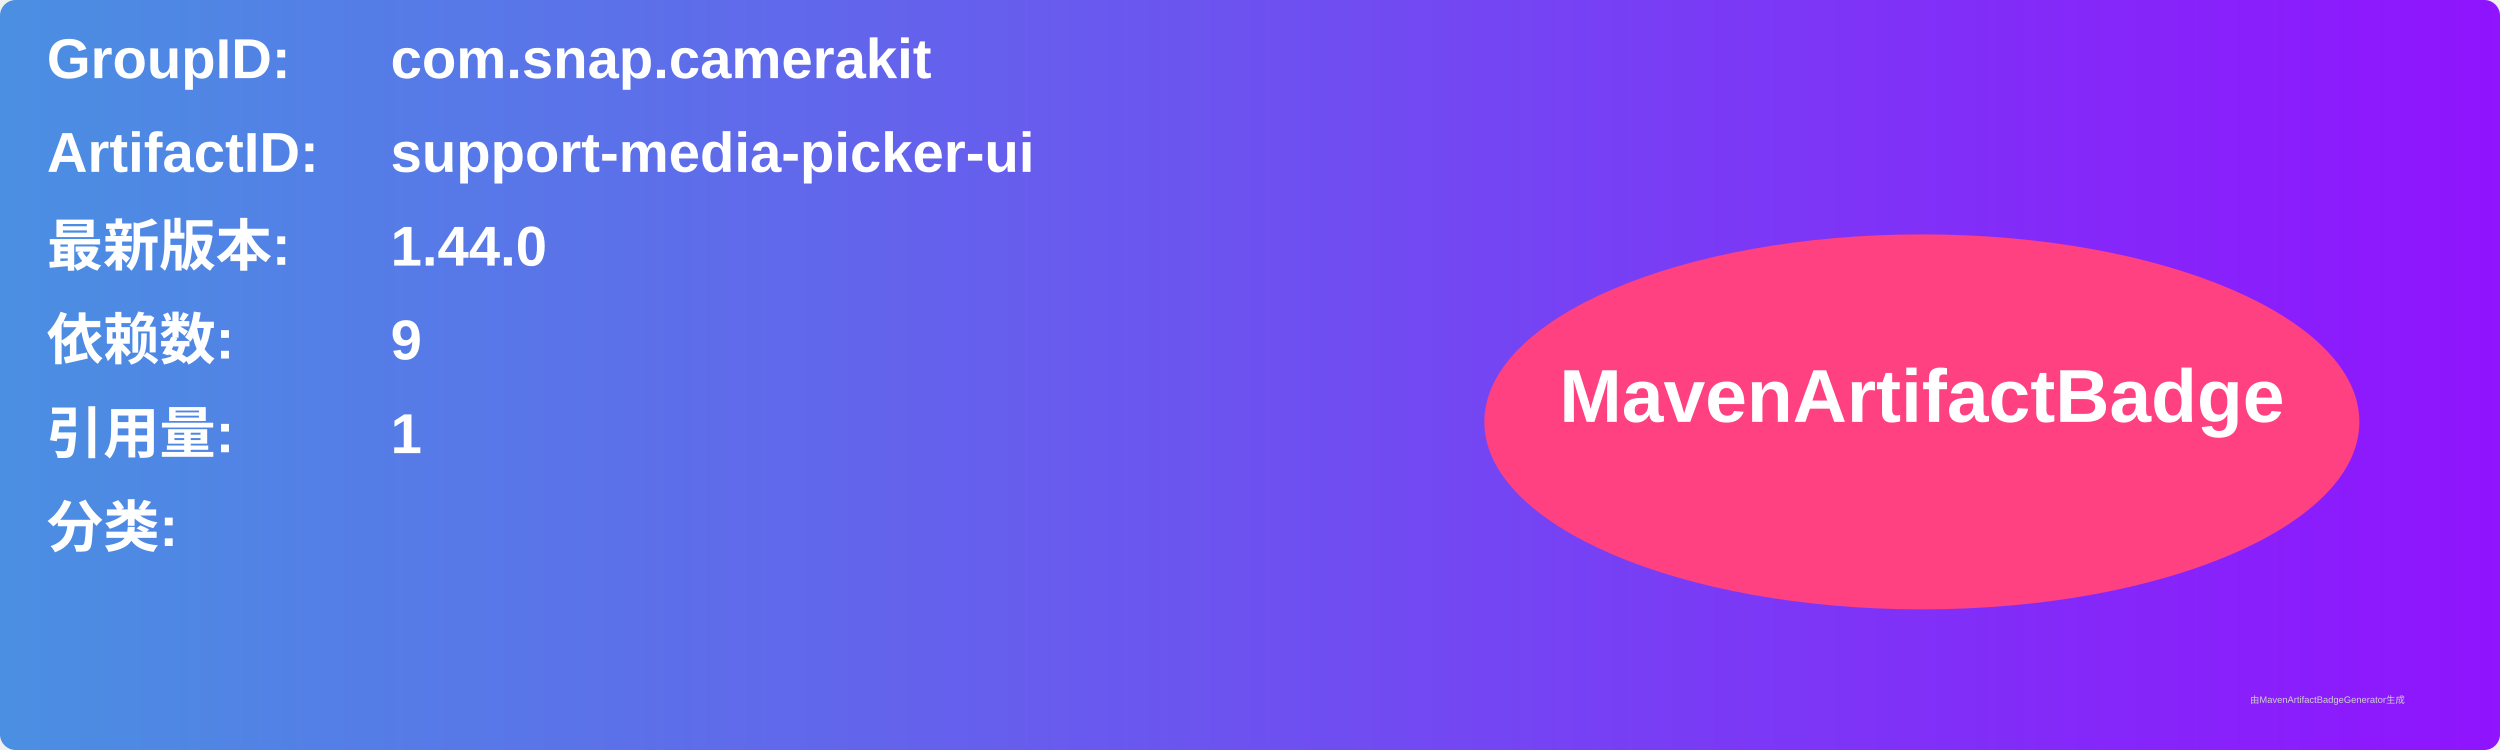
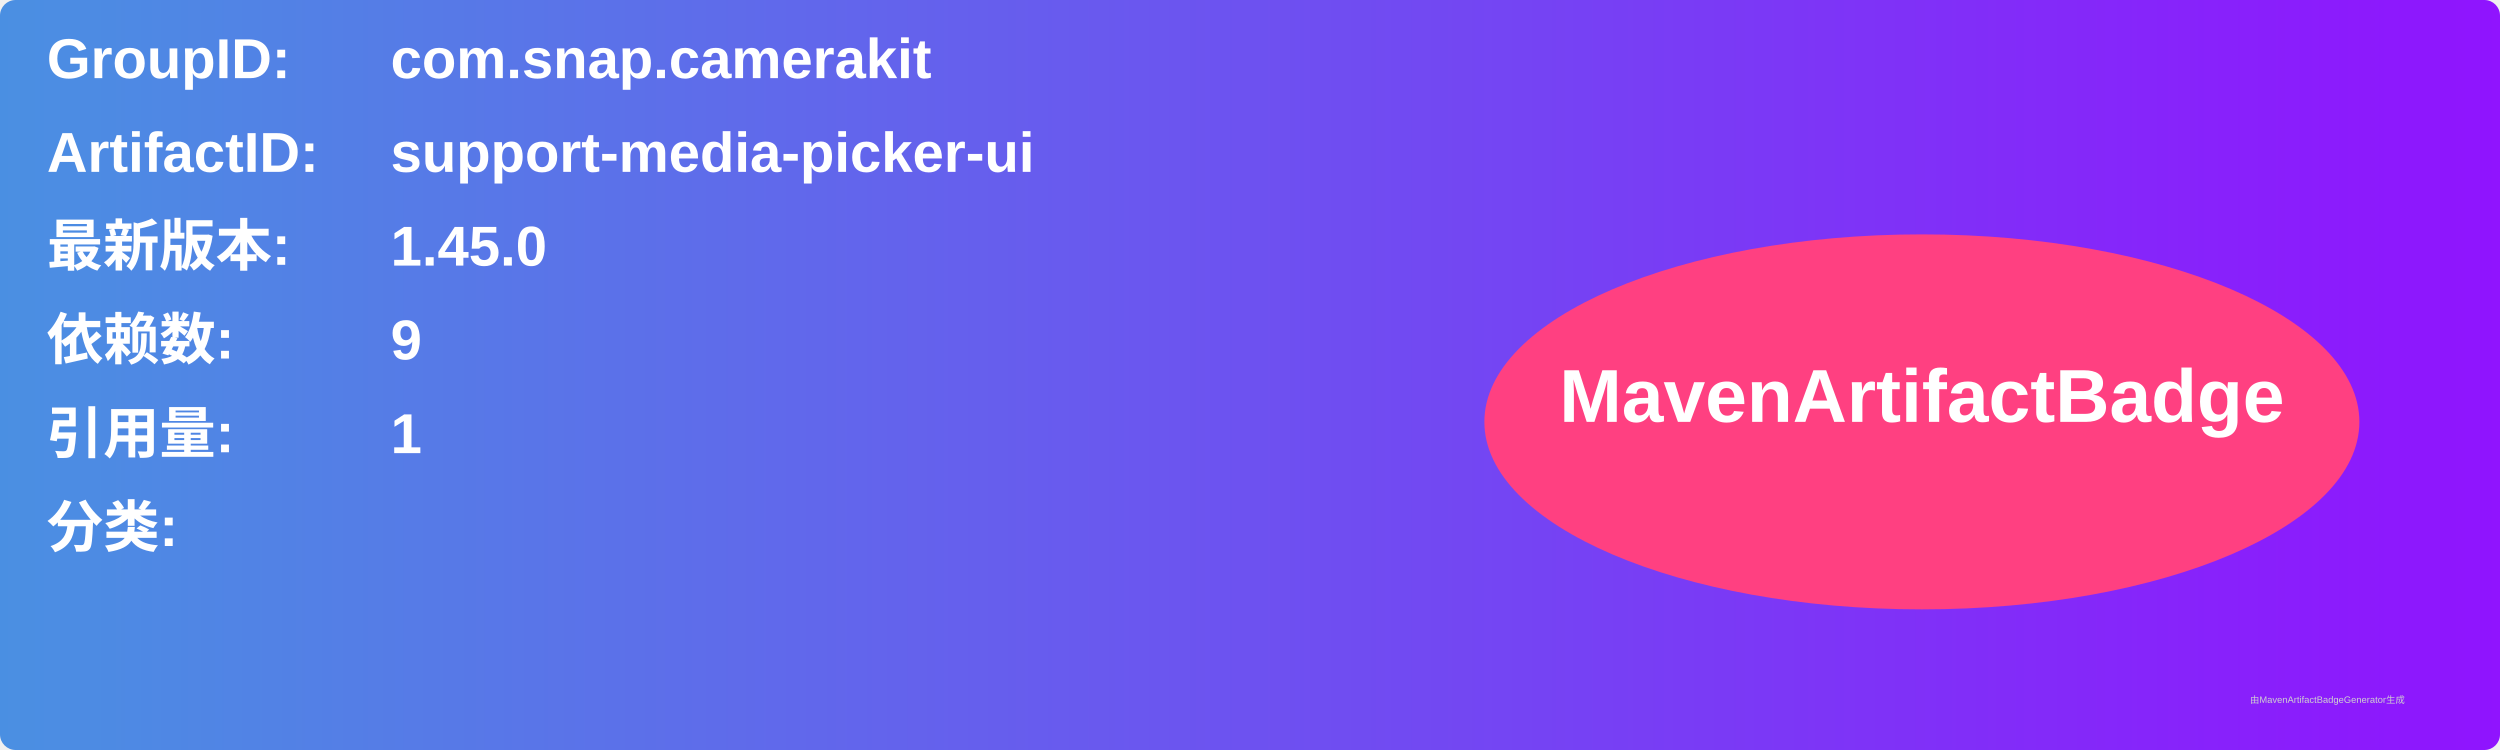
<svg xmlns="http://www.w3.org/2000/svg" width="800" height="240" viewBox="0 0 800 240">
  <linearGradient id="grad" x1="0%" y1="0%" x2="100%" y2="0%">
    <stop offset="0%" stop-color="#4a90e2" />
    <stop offset="100%" stop-color="#9013fe" />
  </linearGradient>
  <rect width="100%" height="100%" rx="5" ry="5" fill="url(#grad)" />
  <g transform="translate(15, 15)">
    <text x="0" y="10" font-family="Arial" font-size="18" fill="white" font-weight="bold" width="260">GroupID:</text>
    <text x="110" y="10" font-family="Arial" font-size="18" fill="white" font-weight="bold" width="460">com.snap.camerakit</text>
    <text x="0" y="40" font-family="Arial" font-size="18" fill="white" font-weight="bold" width="260">ArtifactID:</text>
    <text x="110" y="40" font-family="Arial" font-size="18" fill="white" font-weight="bold" width="460">support-media-picker-ui</text>
    <text x="0" y="70" font-family="Arial" font-size="18" fill="white" font-weight="bold">最新版本:</text>
    <text x="110" y="70" font-family="Arial" font-size="18" fill="white" font-weight="bold">
-       <tspan font-weight="bold">1.44.0</tspan>
+       <tspan font-weight="bold">1.45.0</tspan>
    </text>
    <text x="0" y="100" font-family="Arial" font-size="18" fill="white" font-weight="bold">依赖数: </text>
    <text x="110" y="100" font-family="Arial" font-size="18" fill="white">
      <tspan font-weight="bold">9</tspan>
    </text>
    <text x="0" y="130" font-family="Arial" font-size="18" fill="white" font-weight="bold">引用量: </text>
    <text x="110" y="130" font-family="Arial" font-size="18" fill="white">
      <tspan font-weight="bold">1</tspan>
    </text>
    <text x="0" y="160" font-family="Arial" font-size="18" fill="white" font-weight="bold">分类:</text>
    <text x="10" y="190" font-family="Arial" font-size="10" fill="white">
      <tspan font-weight="bold" />
    </text>
    <ellipse cx="600" cy="120" rx="140" ry="60" fill="#ff4081" />
    <text x="600" y="120" text-anchor="middle" font-family="Arial" font-size="24" fill="white" font-weight="bold">MavenArtifactBadge</text>
  </g>
  <text x="720" y="225" font-family="Arial" font-size="3" fill="#d0d0d0">由MavenArtifactBadgeGenerator生成</text>
</svg>
